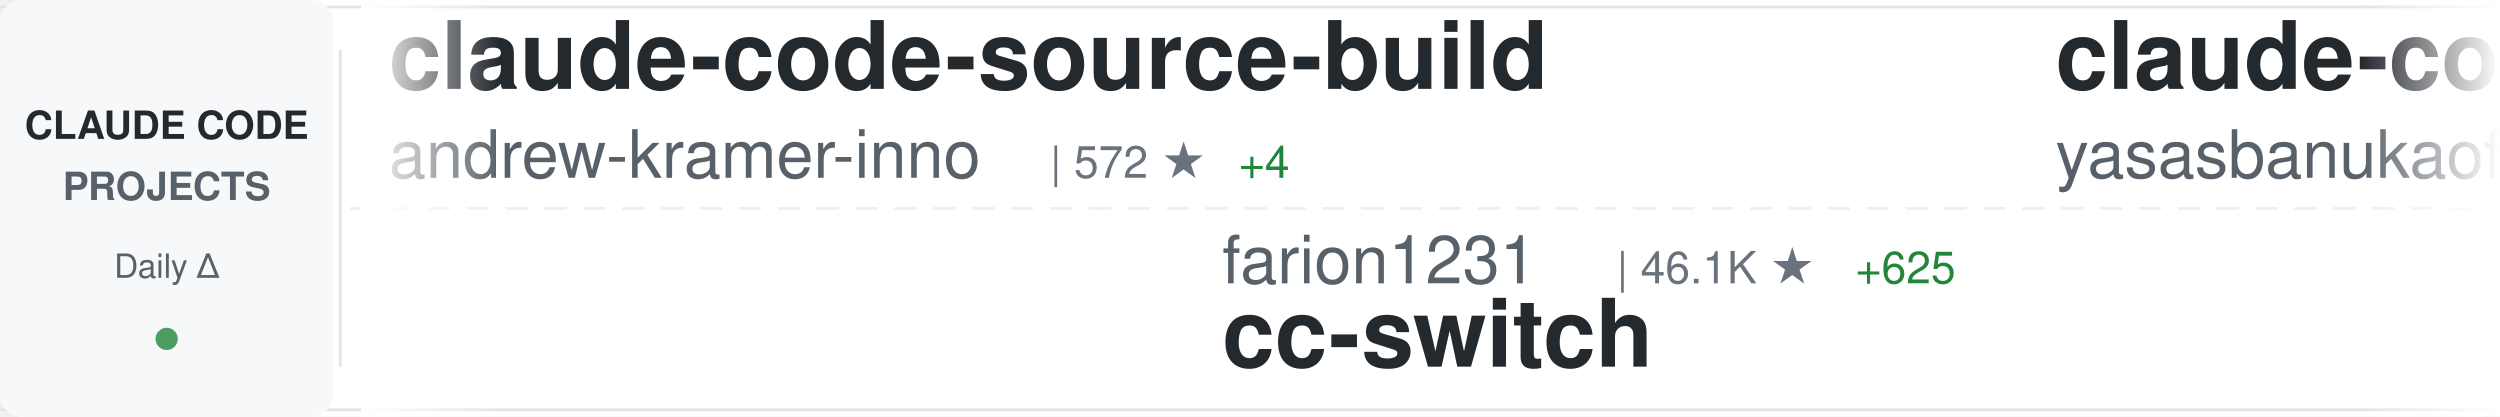
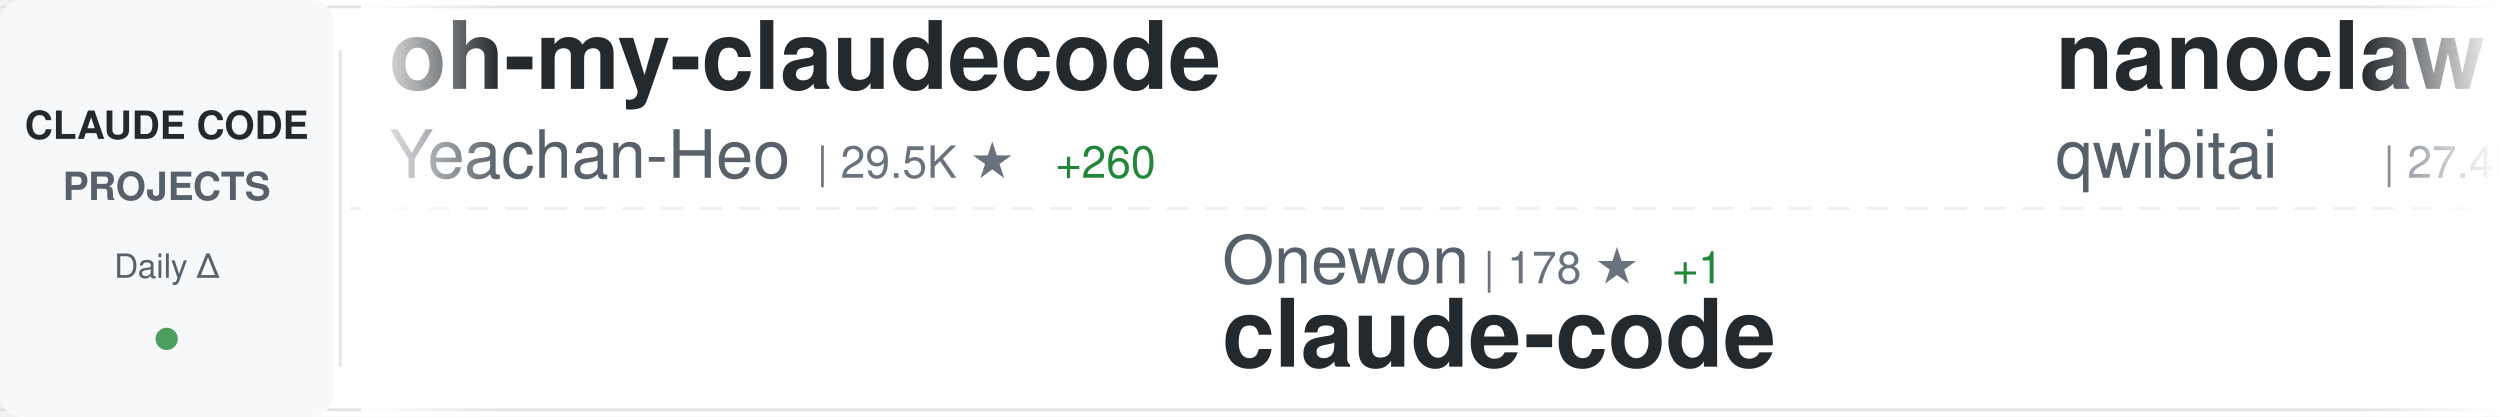
<svg xmlns="http://www.w3.org/2000/svg" width="900" height="150">
  <defs>
    <linearGradient id="awesomeLeftFade" x1="0%" y1="0%" x2="100%" y2="0%">
      <stop offset="0%" style="stop-color:#ffffff;stop-opacity:1" />
      <stop offset="100%" style="stop-color:#ffffff;stop-opacity:0" />
    </linearGradient>
    <linearGradient id="awesomeRightFade" x1="0%" y1="0%" x2="100%" y2="0%">
      <stop offset="0%" style="stop-color:#ffffff;stop-opacity:0" />
      <stop offset="100%" style="stop-color:#ffffff;stop-opacity:1" />
    </linearGradient>
  </defs>
  <rect width="900" height="150" fill="#ffffff" rx="8" />
  <rect x="0" y="2" width="900" height="1" fill="#e1e4e8" />
  <rect x="0" y="147" width="900" height="1" fill="#e1e4e8" />
  <line x1="0" y1="75" x2="900" y2="75" stroke="#e1e4e8" stroke-width="1" stroke-dasharray="8 6" opacity="0.6" />
  <rect x="0" y="0" width="120" height="150" fill="#f6f8fa" rx="8" />
  <text x="60" y="50" font-family="-apple-system, BlinkMacSystemFont, 'Segoe UI', Helvetica, Arial, sans-serif" font-size="14" font-weight="600" fill="#24292e" text-anchor="middle">CLAUDE CODE</text>
  <text x="60" y="72" font-family="-apple-system, BlinkMacSystemFont, 'Segoe UI', Helvetica, Arial, sans-serif" font-size="14" font-weight="600" fill="#586069" text-anchor="middle">PROJECTS</text>
  <text x="60" y="100" font-family="-apple-system, BlinkMacSystemFont, 'Segoe UI', Helvetica, Arial, sans-serif" font-size="12" font-weight="500" fill="#586069" text-anchor="middle">Daily Δ</text>
  <circle cx="60" cy="122" r="4" fill="#22863a" opacity="0.8" />
  <rect x="122" y="18" width="1" height="114" fill="#e1e4e8" />
  <clipPath id="awesomeTickerClip">
    <rect x="130" y="0" width="770" height="150" />
  </clipPath>
  <g clip-path="url(#awesomeTickerClip)">
    <g id="awesomeTickerItems">
      <animateTransform attributeName="transform" attributeType="XML" type="translate" from="0 0" to="-3000 0" dur="54s" repeatCount="indefinite" />
      <g transform="translate(0, 0)">
-         <text x="140" y="32" font-family="-apple-system, BlinkMacSystemFont, 'Segoe UI', Helvetica, Arial, sans-serif" font-size="34" font-weight="600" fill="#24292e">claude-code-source-build</text>
-         <text x="140" y="64" font-family="-apple-system, BlinkMacSystemFont, 'Segoe UI', Helvetica, Arial, sans-serif" font-size="24" font-weight="400" fill="#586069">andrew-kramer-inno</text>
-         <text x="378" y="64" font-family="-apple-system, BlinkMacSystemFont, 'Segoe UI', Helvetica, Arial, sans-serif" font-size="16" font-weight="500" fill="#6a737d">| 572 ★</text>
-         <text x="446" y="64" font-family="-apple-system, BlinkMacSystemFont, 'Segoe UI', Helvetica, Arial, sans-serif" font-size="16" font-weight="500" fill="#22863a"> +4</text>
+         <text x="140" y="32" font-family="-apple-system, BlinkMacSystemFont, 'Segoe UI', Helvetica, Arial, sans-serif" font-size="34" font-weight="600" fill="#24292e">oh-my-claudecode</text>
+         <text x="140" y="64" font-family="-apple-system, BlinkMacSystemFont, 'Segoe UI', Helvetica, Arial, sans-serif" font-size="24" font-weight="400" fill="#586069">Yeachan-Heo</text>
+         <text x="294" y="64" font-family="-apple-system, BlinkMacSystemFont, 'Segoe UI', Helvetica, Arial, sans-serif" font-size="16" font-weight="500" fill="#6a737d">| 29.5K ★</text>
+         <text x="380" y="64" font-family="-apple-system, BlinkMacSystemFont, 'Segoe UI', Helvetica, Arial, sans-serif" font-size="16" font-weight="500" fill="#22863a"> +260</text>
      </g>
      <g transform="translate(300, 0)">
-         <text x="140" y="102" font-family="-apple-system, BlinkMacSystemFont, 'Segoe UI', Helvetica, Arial, sans-serif" font-size="24" font-weight="400" fill="#586069">farion1231</text>
-         <text x="282" y="102" font-family="-apple-system, BlinkMacSystemFont, 'Segoe UI', Helvetica, Arial, sans-serif" font-size="16" font-weight="500" fill="#6a737d">| 46.1K ★</text>
-         <text x="368" y="102" font-family="-apple-system, BlinkMacSystemFont, 'Segoe UI', Helvetica, Arial, sans-serif" font-size="16" font-weight="500" fill="#22863a"> +625</text>
-         <text x="140" y="132" font-family="-apple-system, BlinkMacSystemFont, 'Segoe UI', Helvetica, Arial, sans-serif" font-size="34" font-weight="600" fill="#24292e">cc-switch</text>
+         <text x="140" y="102" font-family="-apple-system, BlinkMacSystemFont, 'Segoe UI', Helvetica, Arial, sans-serif" font-size="24" font-weight="400" fill="#586069">Onewon</text>
+         <text x="234" y="102" font-family="-apple-system, BlinkMacSystemFont, 'Segoe UI', Helvetica, Arial, sans-serif" font-size="16" font-weight="500" fill="#6a737d">| 178 ★</text>
+         <text x="302" y="102" font-family="-apple-system, BlinkMacSystemFont, 'Segoe UI', Helvetica, Arial, sans-serif" font-size="16" font-weight="500" fill="#22863a"> +1</text>
+         <text x="140" y="132" font-family="-apple-system, BlinkMacSystemFont, 'Segoe UI', Helvetica, Arial, sans-serif" font-size="34" font-weight="600" fill="#24292e">claude-code</text>
      </g>
      <g transform="translate(600, 0)">
-         <text x="140" y="32" font-family="-apple-system, BlinkMacSystemFont, 'Segoe UI', Helvetica, Arial, sans-serif" font-size="34" font-weight="600" fill="#24292e">claude-code</text>
-         <text x="140" y="64" font-family="-apple-system, BlinkMacSystemFont, 'Segoe UI', Helvetica, Arial, sans-serif" font-size="24" font-weight="400" fill="#586069">yasasbanukaofficial</text>
-         <text x="390" y="64" font-family="-apple-system, BlinkMacSystemFont, 'Segoe UI', Helvetica, Arial, sans-serif" font-size="16" font-weight="500" fill="#6a737d">| 2.6K ★</text>
-         <text x="467" y="64" font-family="-apple-system, BlinkMacSystemFont, 'Segoe UI', Helvetica, Arial, sans-serif" font-size="16" font-weight="500" fill="#22863a"> +51</text>
+         <text x="140" y="32" font-family="-apple-system, BlinkMacSystemFont, 'Segoe UI', Helvetica, Arial, sans-serif" font-size="34" font-weight="600" fill="#24292e">nanoclaw</text>
+         <text x="140" y="64" font-family="-apple-system, BlinkMacSystemFont, 'Segoe UI', Helvetica, Arial, sans-serif" font-size="24" font-weight="400" fill="#586069">qwibitai</text>
+         <text x="258" y="64" font-family="-apple-system, BlinkMacSystemFont, 'Segoe UI', Helvetica, Arial, sans-serif" font-size="16" font-weight="500" fill="#6a737d">| 27.4K ★</text>
+         <text x="344" y="64" font-family="-apple-system, BlinkMacSystemFont, 'Segoe UI', Helvetica, Arial, sans-serif" font-size="16" font-weight="500" fill="#22863a"> +70</text>
      </g>
      <g transform="translate(900, 0)">
-         <text x="140" y="102" font-family="-apple-system, BlinkMacSystemFont, 'Segoe UI', Helvetica, Arial, sans-serif" font-size="24" font-weight="400" fill="#586069">frankbria</text>
-         <text x="270" y="102" font-family="-apple-system, BlinkMacSystemFont, 'Segoe UI', Helvetica, Arial, sans-serif" font-size="16" font-weight="500" fill="#6a737d">| 8.7K ★</text>
-         <text x="347" y="102" font-family="-apple-system, BlinkMacSystemFont, 'Segoe UI', Helvetica, Arial, sans-serif" font-size="16" font-weight="500" fill="#22863a"> +20</text>
-         <text x="140" y="132" font-family="-apple-system, BlinkMacSystemFont, 'Segoe UI', Helvetica, Arial, sans-serif" font-size="34" font-weight="600" fill="#24292e">ralph-claude-code</text>
+         <text x="140" y="102" font-family="-apple-system, BlinkMacSystemFont, 'Segoe UI', Helvetica, Arial, sans-serif" font-size="24" font-weight="400" fill="#586069">yasasbanukaofficial</text>
+         <text x="390" y="102" font-family="-apple-system, BlinkMacSystemFont, 'Segoe UI', Helvetica, Arial, sans-serif" font-size="16" font-weight="500" fill="#6a737d">| 2.6K ★</text>
+         <text x="467" y="102" font-family="-apple-system, BlinkMacSystemFont, 'Segoe UI', Helvetica, Arial, sans-serif" font-size="16" font-weight="500" fill="#22863a"> +46</text>
+         <text x="140" y="132" font-family="-apple-system, BlinkMacSystemFont, 'Segoe UI', Helvetica, Arial, sans-serif" font-size="34" font-weight="600" fill="#24292e">claude-code</text>
      </g>
      <g transform="translate(1200, 0)">
-         <text x="140" y="32" font-family="-apple-system, BlinkMacSystemFont, 'Segoe UI', Helvetica, Arial, sans-serif" font-size="34" font-weight="600" fill="#24292e">sc-claude-code-files</text>
-         <text x="140" y="64" font-family="-apple-system, BlinkMacSystemFont, 'Segoe UI', Helvetica, Arial, sans-serif" font-size="24" font-weight="400" fill="#586069">https-deeplearning-ai</text>
-         <text x="414" y="64" font-family="-apple-system, BlinkMacSystemFont, 'Segoe UI', Helvetica, Arial, sans-serif" font-size="16" font-weight="500" fill="#6a737d">| 486 ★</text>
-         <text x="482" y="64" font-family="-apple-system, BlinkMacSystemFont, 'Segoe UI', Helvetica, Arial, sans-serif" font-size="16" font-weight="500" fill="#22863a"> +2</text>
+         <text x="140" y="32" font-family="-apple-system, BlinkMacSystemFont, 'Segoe UI', Helvetica, Arial, sans-serif" font-size="34" font-weight="600" fill="#24292e">claude-code-router</text>
+         <text x="140" y="64" font-family="-apple-system, BlinkMacSystemFont, 'Segoe UI', Helvetica, Arial, sans-serif" font-size="24" font-weight="400" fill="#586069">musistudio</text>
+         <text x="282" y="64" font-family="-apple-system, BlinkMacSystemFont, 'Segoe UI', Helvetica, Arial, sans-serif" font-size="16" font-weight="500" fill="#6a737d">| 32.4K ★</text>
+         <text x="368" y="64" font-family="-apple-system, BlinkMacSystemFont, 'Segoe UI', Helvetica, Arial, sans-serif" font-size="16" font-weight="500" fill="#22863a"> +82</text>
      </g>
      <g transform="translate(1500, 0)">
-         <text x="140" y="102" font-family="-apple-system, BlinkMacSystemFont, 'Segoe UI', Helvetica, Arial, sans-serif" font-size="24" font-weight="400" fill="#586069">JrCx7scC</text>
-         <text x="258" y="102" font-family="-apple-system, BlinkMacSystemFont, 'Segoe UI', Helvetica, Arial, sans-serif" font-size="16" font-weight="500" fill="#6a737d">| 344 ★</text>
-         <text x="326" y="102" font-family="-apple-system, BlinkMacSystemFont, 'Segoe UI', Helvetica, Arial, sans-serif" font-size="16" font-weight="500" fill="#22863a"> +3</text>
-         <text x="140" y="132" font-family="-apple-system, BlinkMacSystemFont, 'Segoe UI', Helvetica, Arial, sans-serif" font-size="34" font-weight="600" fill="#24292e">claude-code-source</text>
+         <text x="140" y="102" font-family="-apple-system, BlinkMacSystemFont, 'Segoe UI', Helvetica, Arial, sans-serif" font-size="24" font-weight="400" fill="#586069">luyao618</text>
+         <text x="258" y="102" font-family="-apple-system, BlinkMacSystemFont, 'Segoe UI', Helvetica, Arial, sans-serif" font-size="16" font-weight="500" fill="#6a737d">| 1.2K ★</text>
+         <text x="335" y="102" font-family="-apple-system, BlinkMacSystemFont, 'Segoe UI', Helvetica, Arial, sans-serif" font-size="16" font-weight="500" fill="#22863a"> +8</text>
+         <text x="140" y="132" font-family="-apple-system, BlinkMacSystemFont, 'Segoe UI', Helvetica, Arial, sans-serif" font-size="34" font-weight="600" fill="#24292e">Claude-Code-Source-Study</text>
      </g>
      <g transform="translate(1800, 0)">
-         <text x="140" y="32" font-family="-apple-system, BlinkMacSystemFont, 'Segoe UI', Helvetica, Arial, sans-serif" font-size="34" font-weight="600" fill="#24292e">claude-code-proxy</text>
-         <text x="140" y="64" font-family="-apple-system, BlinkMacSystemFont, 'Segoe UI', Helvetica, Arial, sans-serif" font-size="24" font-weight="400" fill="#586069">fuergaosi233</text>
-         <text x="306" y="64" font-family="-apple-system, BlinkMacSystemFont, 'Segoe UI', Helvetica, Arial, sans-serif" font-size="16" font-weight="500" fill="#6a737d">| 2.4K ★</text>
-         <text x="383" y="64" font-family="-apple-system, BlinkMacSystemFont, 'Segoe UI', Helvetica, Arial, sans-serif" font-size="16" font-weight="500" fill="#22863a"> +12</text>
+         <text x="140" y="32" font-family="-apple-system, BlinkMacSystemFont, 'Segoe UI', Helvetica, Arial, sans-serif" font-size="34" font-weight="600" fill="#24292e">claude-code-infrastructu...</text>
+         <text x="140" y="64" font-family="-apple-system, BlinkMacSystemFont, 'Segoe UI', Helvetica, Arial, sans-serif" font-size="24" font-weight="400" fill="#586069">diet103</text>
+         <text x="246" y="64" font-family="-apple-system, BlinkMacSystemFont, 'Segoe UI', Helvetica, Arial, sans-serif" font-size="16" font-weight="500" fill="#6a737d">| 9.5K ★</text>
+         <text x="323" y="64" font-family="-apple-system, BlinkMacSystemFont, 'Segoe UI', Helvetica, Arial, sans-serif" font-size="16" font-weight="500" fill="#22863a"> +5</text>
      </g>
      <g transform="translate(2100, 0)">
-         <text x="140" y="102" font-family="-apple-system, BlinkMacSystemFont, 'Segoe UI', Helvetica, Arial, sans-serif" font-size="24" font-weight="400" fill="#586069">Pimzino</text>
-         <text x="246" y="102" font-family="-apple-system, BlinkMacSystemFont, 'Segoe UI', Helvetica, Arial, sans-serif" font-size="16" font-weight="500" fill="#6a737d">| 3.7K ★</text>
-         <text x="323" y="102" font-family="-apple-system, BlinkMacSystemFont, 'Segoe UI', Helvetica, Arial, sans-serif" font-size="16" font-weight="500" fill="#22863a"> +6</text>
-         <text x="140" y="132" font-family="-apple-system, BlinkMacSystemFont, 'Segoe UI', Helvetica, Arial, sans-serif" font-size="34" font-weight="600" fill="#24292e">claude-code-spec-workflo...</text>
+         <text x="140" y="102" font-family="-apple-system, BlinkMacSystemFont, 'Segoe UI', Helvetica, Arial, sans-serif" font-size="24" font-weight="400" fill="#586069">xorespesp</text>
+         <text x="270" y="102" font-family="-apple-system, BlinkMacSystemFont, 'Segoe UI', Helvetica, Arial, sans-serif" font-size="16" font-weight="500" fill="#6a737d">| 215 ★</text>
+         <text x="338" y="102" font-family="-apple-system, BlinkMacSystemFont, 'Segoe UI', Helvetica, Arial, sans-serif" font-size="16" font-weight="500" fill="#22863a"> +1</text>
+         <text x="140" y="132" font-family="-apple-system, BlinkMacSystemFont, 'Segoe UI', Helvetica, Arial, sans-serif" font-size="34" font-weight="600" fill="#24292e">claude-code</text>
      </g>
      <g transform="translate(2400, 0)">
-         <text x="140" y="32" font-family="-apple-system, BlinkMacSystemFont, 'Segoe UI', Helvetica, Arial, sans-serif" font-size="34" font-weight="600" fill="#24292e">claude-code</text>
+         <text x="140" y="32" font-family="-apple-system, BlinkMacSystemFont, 'Segoe UI', Helvetica, Arial, sans-serif" font-size="34" font-weight="600" fill="#24292e">claude-code-base-action</text>
        <text x="140" y="64" font-family="-apple-system, BlinkMacSystemFont, 'Segoe UI', Helvetica, Arial, sans-serif" font-size="24" font-weight="400" fill="#586069">anthropics</text>
-         <text x="282" y="64" font-family="-apple-system, BlinkMacSystemFont, 'Segoe UI', Helvetica, Arial, sans-serif" font-size="16" font-weight="500" fill="#6a737d">| 114.9K ★</text>
-         <text x="377" y="64" font-family="-apple-system, BlinkMacSystemFont, 'Segoe UI', Helvetica, Arial, sans-serif" font-size="16" font-weight="500" fill="#22863a"> +464</text>
+         <text x="282" y="64" font-family="-apple-system, BlinkMacSystemFont, 'Segoe UI', Helvetica, Arial, sans-serif" font-size="16" font-weight="500" fill="#6a737d">| 798 ★</text>
+         <text x="350" y="64" font-family="-apple-system, BlinkMacSystemFont, 'Segoe UI', Helvetica, Arial, sans-serif" font-size="16" font-weight="500" fill="#22863a"> +2</text>
      </g>
      <g transform="translate(2700, 0)">
-         <text x="140" y="102" font-family="-apple-system, BlinkMacSystemFont, 'Segoe UI', Helvetica, Arial, sans-serif" font-size="24" font-weight="400" fill="#586069">anthropics</text>
-         <text x="282" y="102" font-family="-apple-system, BlinkMacSystemFont, 'Segoe UI', Helvetica, Arial, sans-serif" font-size="16" font-weight="500" fill="#6a737d">| 17.1K ★</text>
-         <text x="368" y="102" font-family="-apple-system, BlinkMacSystemFont, 'Segoe UI', Helvetica, Arial, sans-serif" font-size="16" font-weight="500" fill="#22863a"> +93</text>
-         <text x="140" y="132" font-family="-apple-system, BlinkMacSystemFont, 'Segoe UI', Helvetica, Arial, sans-serif" font-size="34" font-weight="600" fill="#24292e">claude-plugins-official</text>
+         <text x="140" y="102" font-family="-apple-system, BlinkMacSystemFont, 'Segoe UI', Helvetica, Arial, sans-serif" font-size="24" font-weight="400" fill="#586069">davila7</text>
+         <text x="246" y="102" font-family="-apple-system, BlinkMacSystemFont, 'Segoe UI', Helvetica, Arial, sans-serif" font-size="16" font-weight="500" fill="#6a737d">| 24.7K ★</text>
+         <text x="332" y="102" font-family="-apple-system, BlinkMacSystemFont, 'Segoe UI', Helvetica, Arial, sans-serif" font-size="16" font-weight="500" fill="#22863a"> +41</text>
+         <text x="140" y="132" font-family="-apple-system, BlinkMacSystemFont, 'Segoe UI', Helvetica, Arial, sans-serif" font-size="34" font-weight="600" fill="#24292e">claude-code-templates</text>
      </g>
      <g transform="translate(3000, 0)">
-         <text x="140" y="32" font-family="-apple-system, BlinkMacSystemFont, 'Segoe UI', Helvetica, Arial, sans-serif" font-size="34" font-weight="600" fill="#24292e">claude-code-source-build</text>
-         <text x="140" y="64" font-family="-apple-system, BlinkMacSystemFont, 'Segoe UI', Helvetica, Arial, sans-serif" font-size="24" font-weight="400" fill="#586069">andrew-kramer-inno</text>
-         <text x="378" y="64" font-family="-apple-system, BlinkMacSystemFont, 'Segoe UI', Helvetica, Arial, sans-serif" font-size="16" font-weight="500" fill="#6a737d">| 572 ★</text>
-         <text x="446" y="64" font-family="-apple-system, BlinkMacSystemFont, 'Segoe UI', Helvetica, Arial, sans-serif" font-size="16" font-weight="500" fill="#22863a"> +4</text>
+         <text x="140" y="32" font-family="-apple-system, BlinkMacSystemFont, 'Segoe UI', Helvetica, Arial, sans-serif" font-size="34" font-weight="600" fill="#24292e">oh-my-claudecode</text>
+         <text x="140" y="64" font-family="-apple-system, BlinkMacSystemFont, 'Segoe UI', Helvetica, Arial, sans-serif" font-size="24" font-weight="400" fill="#586069">Yeachan-Heo</text>
+         <text x="294" y="64" font-family="-apple-system, BlinkMacSystemFont, 'Segoe UI', Helvetica, Arial, sans-serif" font-size="16" font-weight="500" fill="#6a737d">| 29.5K ★</text>
+         <text x="380" y="64" font-family="-apple-system, BlinkMacSystemFont, 'Segoe UI', Helvetica, Arial, sans-serif" font-size="16" font-weight="500" fill="#22863a"> +260</text>
      </g>
      <g transform="translate(3300, 0)">
-         <text x="140" y="102" font-family="-apple-system, BlinkMacSystemFont, 'Segoe UI', Helvetica, Arial, sans-serif" font-size="24" font-weight="400" fill="#586069">farion1231</text>
-         <text x="282" y="102" font-family="-apple-system, BlinkMacSystemFont, 'Segoe UI', Helvetica, Arial, sans-serif" font-size="16" font-weight="500" fill="#6a737d">| 46.1K ★</text>
-         <text x="368" y="102" font-family="-apple-system, BlinkMacSystemFont, 'Segoe UI', Helvetica, Arial, sans-serif" font-size="16" font-weight="500" fill="#22863a"> +625</text>
-         <text x="140" y="132" font-family="-apple-system, BlinkMacSystemFont, 'Segoe UI', Helvetica, Arial, sans-serif" font-size="34" font-weight="600" fill="#24292e">cc-switch</text>
+         <text x="140" y="102" font-family="-apple-system, BlinkMacSystemFont, 'Segoe UI', Helvetica, Arial, sans-serif" font-size="24" font-weight="400" fill="#586069">Onewon</text>
+         <text x="234" y="102" font-family="-apple-system, BlinkMacSystemFont, 'Segoe UI', Helvetica, Arial, sans-serif" font-size="16" font-weight="500" fill="#6a737d">| 178 ★</text>
+         <text x="302" y="102" font-family="-apple-system, BlinkMacSystemFont, 'Segoe UI', Helvetica, Arial, sans-serif" font-size="16" font-weight="500" fill="#22863a"> +1</text>
+         <text x="140" y="132" font-family="-apple-system, BlinkMacSystemFont, 'Segoe UI', Helvetica, Arial, sans-serif" font-size="34" font-weight="600" fill="#24292e">claude-code</text>
      </g>
      <g transform="translate(3600, 0)">
-         <text x="140" y="32" font-family="-apple-system, BlinkMacSystemFont, 'Segoe UI', Helvetica, Arial, sans-serif" font-size="34" font-weight="600" fill="#24292e">claude-code</text>
-         <text x="140" y="64" font-family="-apple-system, BlinkMacSystemFont, 'Segoe UI', Helvetica, Arial, sans-serif" font-size="24" font-weight="400" fill="#586069">yasasbanukaofficial</text>
-         <text x="390" y="64" font-family="-apple-system, BlinkMacSystemFont, 'Segoe UI', Helvetica, Arial, sans-serif" font-size="16" font-weight="500" fill="#6a737d">| 2.6K ★</text>
-         <text x="467" y="64" font-family="-apple-system, BlinkMacSystemFont, 'Segoe UI', Helvetica, Arial, sans-serif" font-size="16" font-weight="500" fill="#22863a"> +51</text>
+         <text x="140" y="32" font-family="-apple-system, BlinkMacSystemFont, 'Segoe UI', Helvetica, Arial, sans-serif" font-size="34" font-weight="600" fill="#24292e">nanoclaw</text>
+         <text x="140" y="64" font-family="-apple-system, BlinkMacSystemFont, 'Segoe UI', Helvetica, Arial, sans-serif" font-size="24" font-weight="400" fill="#586069">qwibitai</text>
+         <text x="258" y="64" font-family="-apple-system, BlinkMacSystemFont, 'Segoe UI', Helvetica, Arial, sans-serif" font-size="16" font-weight="500" fill="#6a737d">| 27.4K ★</text>
+         <text x="344" y="64" font-family="-apple-system, BlinkMacSystemFont, 'Segoe UI', Helvetica, Arial, sans-serif" font-size="16" font-weight="500" fill="#22863a"> +70</text>
      </g>
      <g transform="translate(3900, 0)">
-         <text x="140" y="102" font-family="-apple-system, BlinkMacSystemFont, 'Segoe UI', Helvetica, Arial, sans-serif" font-size="24" font-weight="400" fill="#586069">frankbria</text>
-         <text x="270" y="102" font-family="-apple-system, BlinkMacSystemFont, 'Segoe UI', Helvetica, Arial, sans-serif" font-size="16" font-weight="500" fill="#6a737d">| 8.7K ★</text>
-         <text x="347" y="102" font-family="-apple-system, BlinkMacSystemFont, 'Segoe UI', Helvetica, Arial, sans-serif" font-size="16" font-weight="500" fill="#22863a"> +20</text>
-         <text x="140" y="132" font-family="-apple-system, BlinkMacSystemFont, 'Segoe UI', Helvetica, Arial, sans-serif" font-size="34" font-weight="600" fill="#24292e">ralph-claude-code</text>
+         <text x="140" y="102" font-family="-apple-system, BlinkMacSystemFont, 'Segoe UI', Helvetica, Arial, sans-serif" font-size="24" font-weight="400" fill="#586069">yasasbanukaofficial</text>
+         <text x="390" y="102" font-family="-apple-system, BlinkMacSystemFont, 'Segoe UI', Helvetica, Arial, sans-serif" font-size="16" font-weight="500" fill="#6a737d">| 2.6K ★</text>
+         <text x="467" y="102" font-family="-apple-system, BlinkMacSystemFont, 'Segoe UI', Helvetica, Arial, sans-serif" font-size="16" font-weight="500" fill="#22863a"> +46</text>
+         <text x="140" y="132" font-family="-apple-system, BlinkMacSystemFont, 'Segoe UI', Helvetica, Arial, sans-serif" font-size="34" font-weight="600" fill="#24292e">claude-code</text>
      </g>
    </g>
  </g>
  <rect x="130" y="0" width="50" height="150" fill="url(#awesomeLeftFade)" />
  <rect x="850" y="0" width="50" height="150" fill="url(#awesomeRightFade)" />
</svg>
